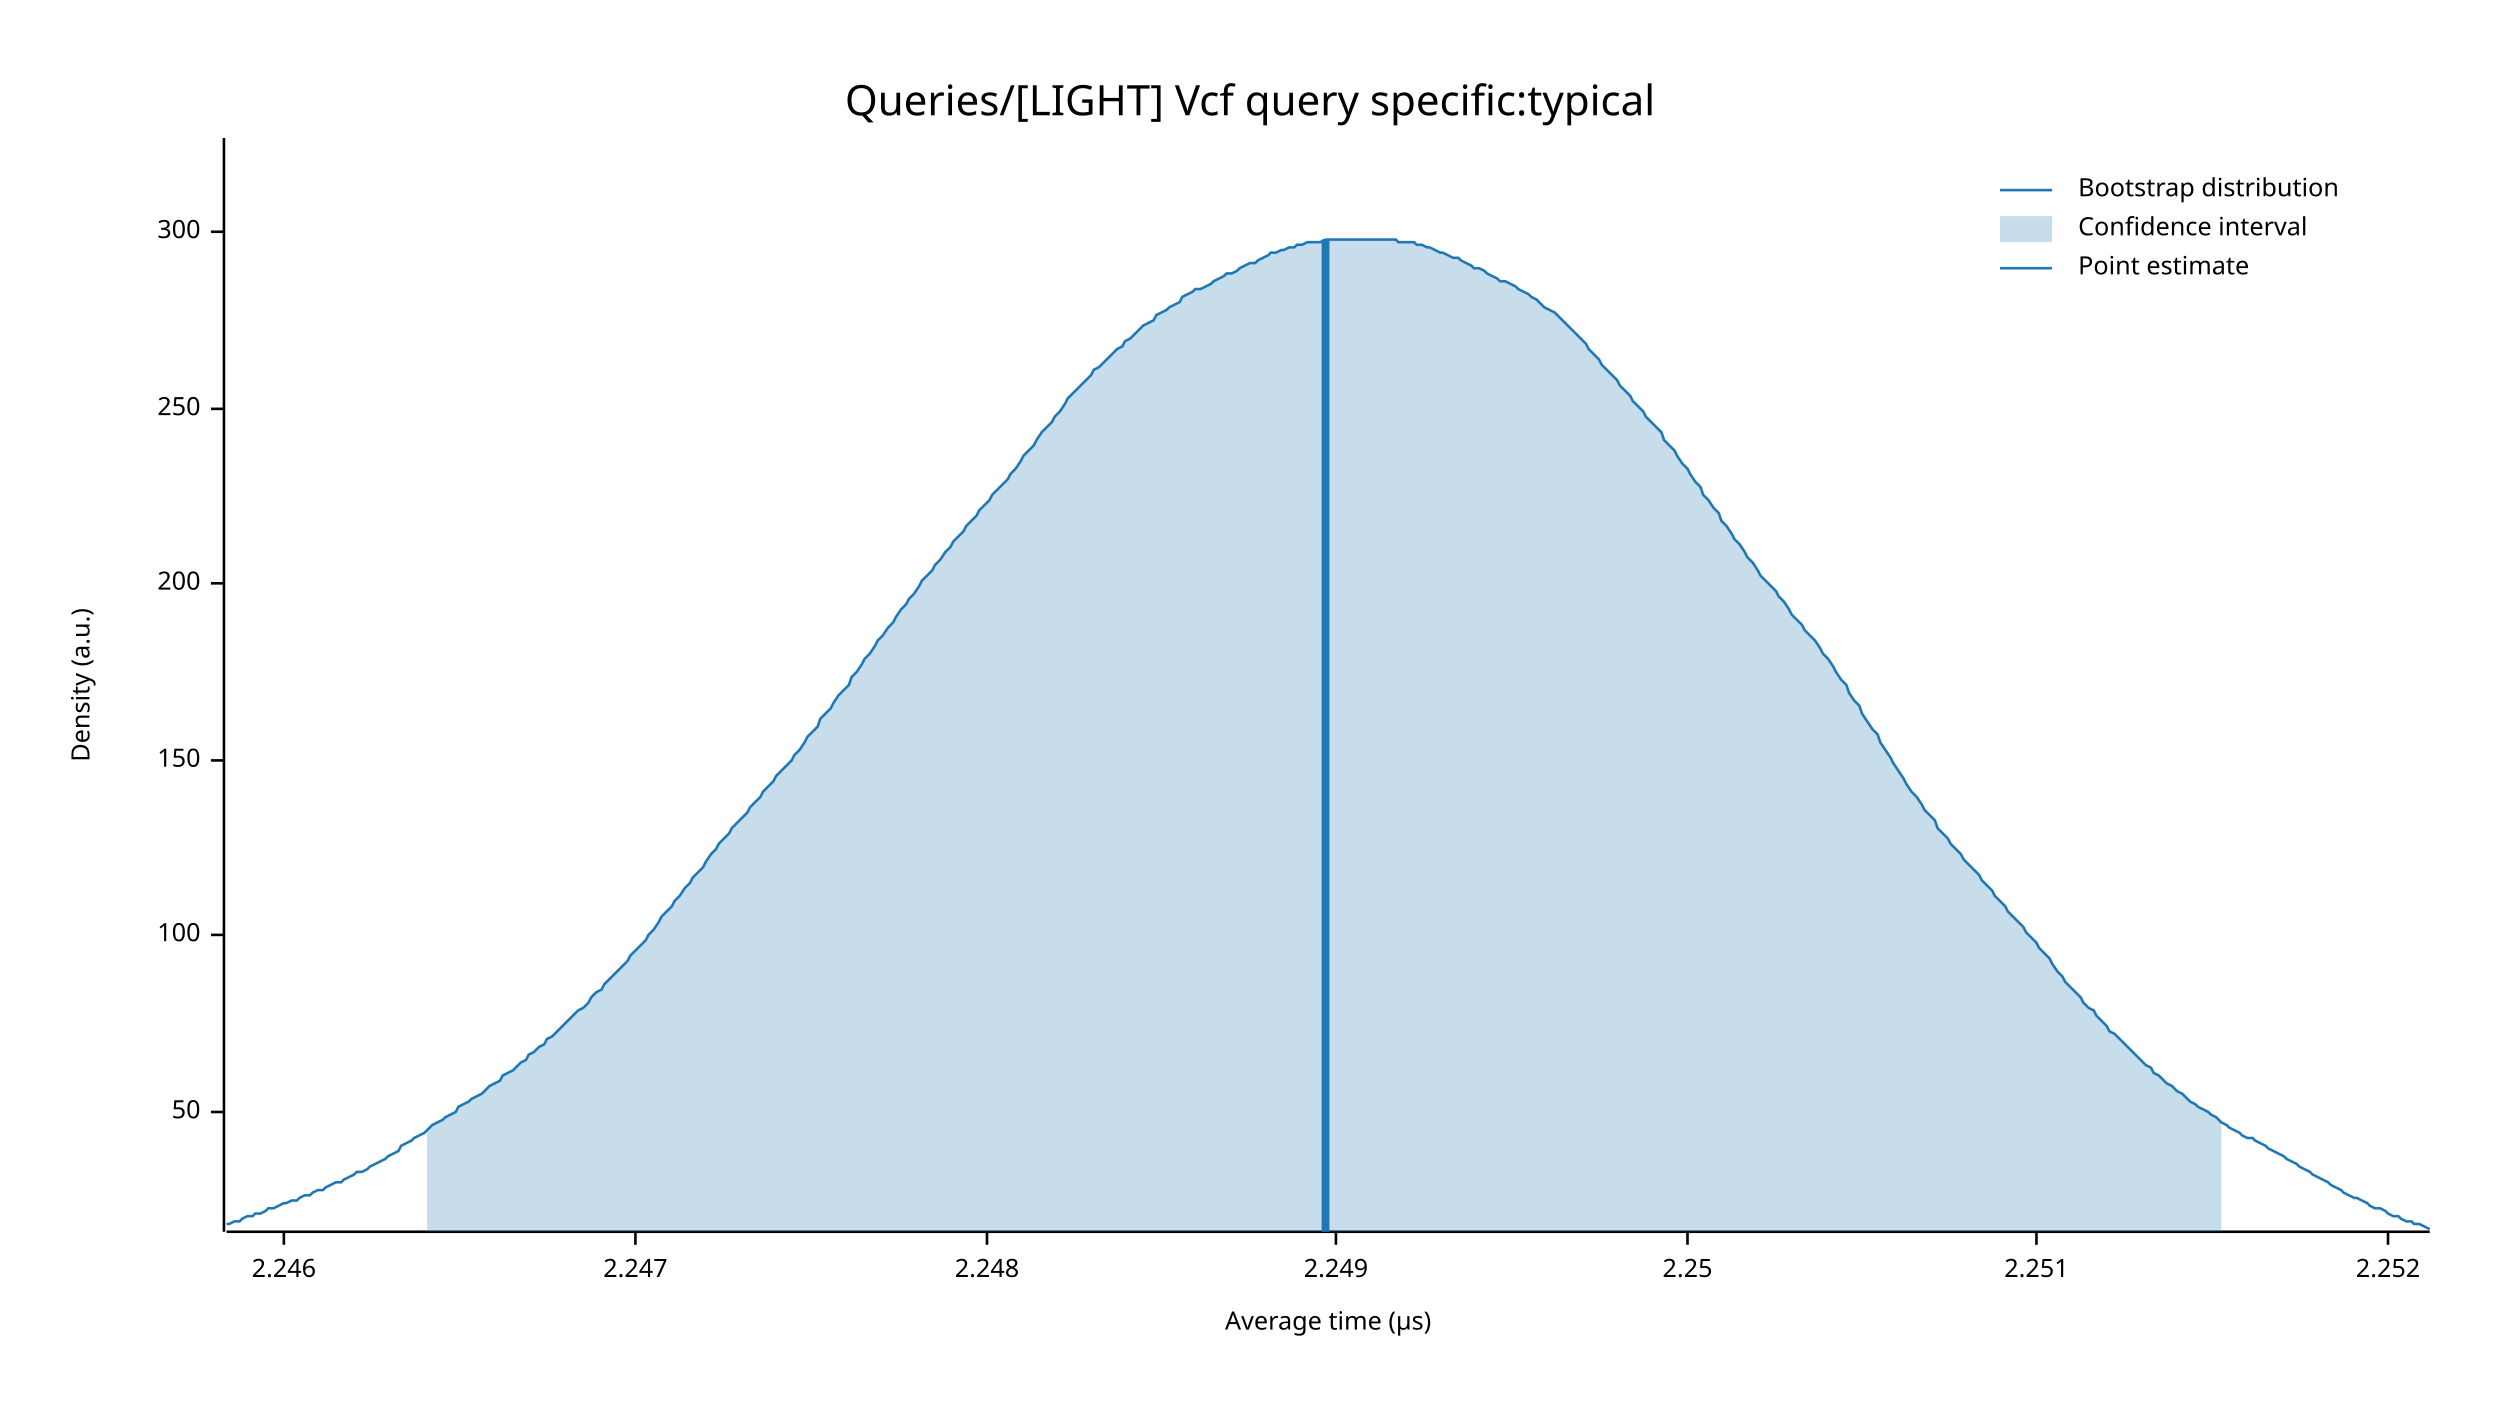
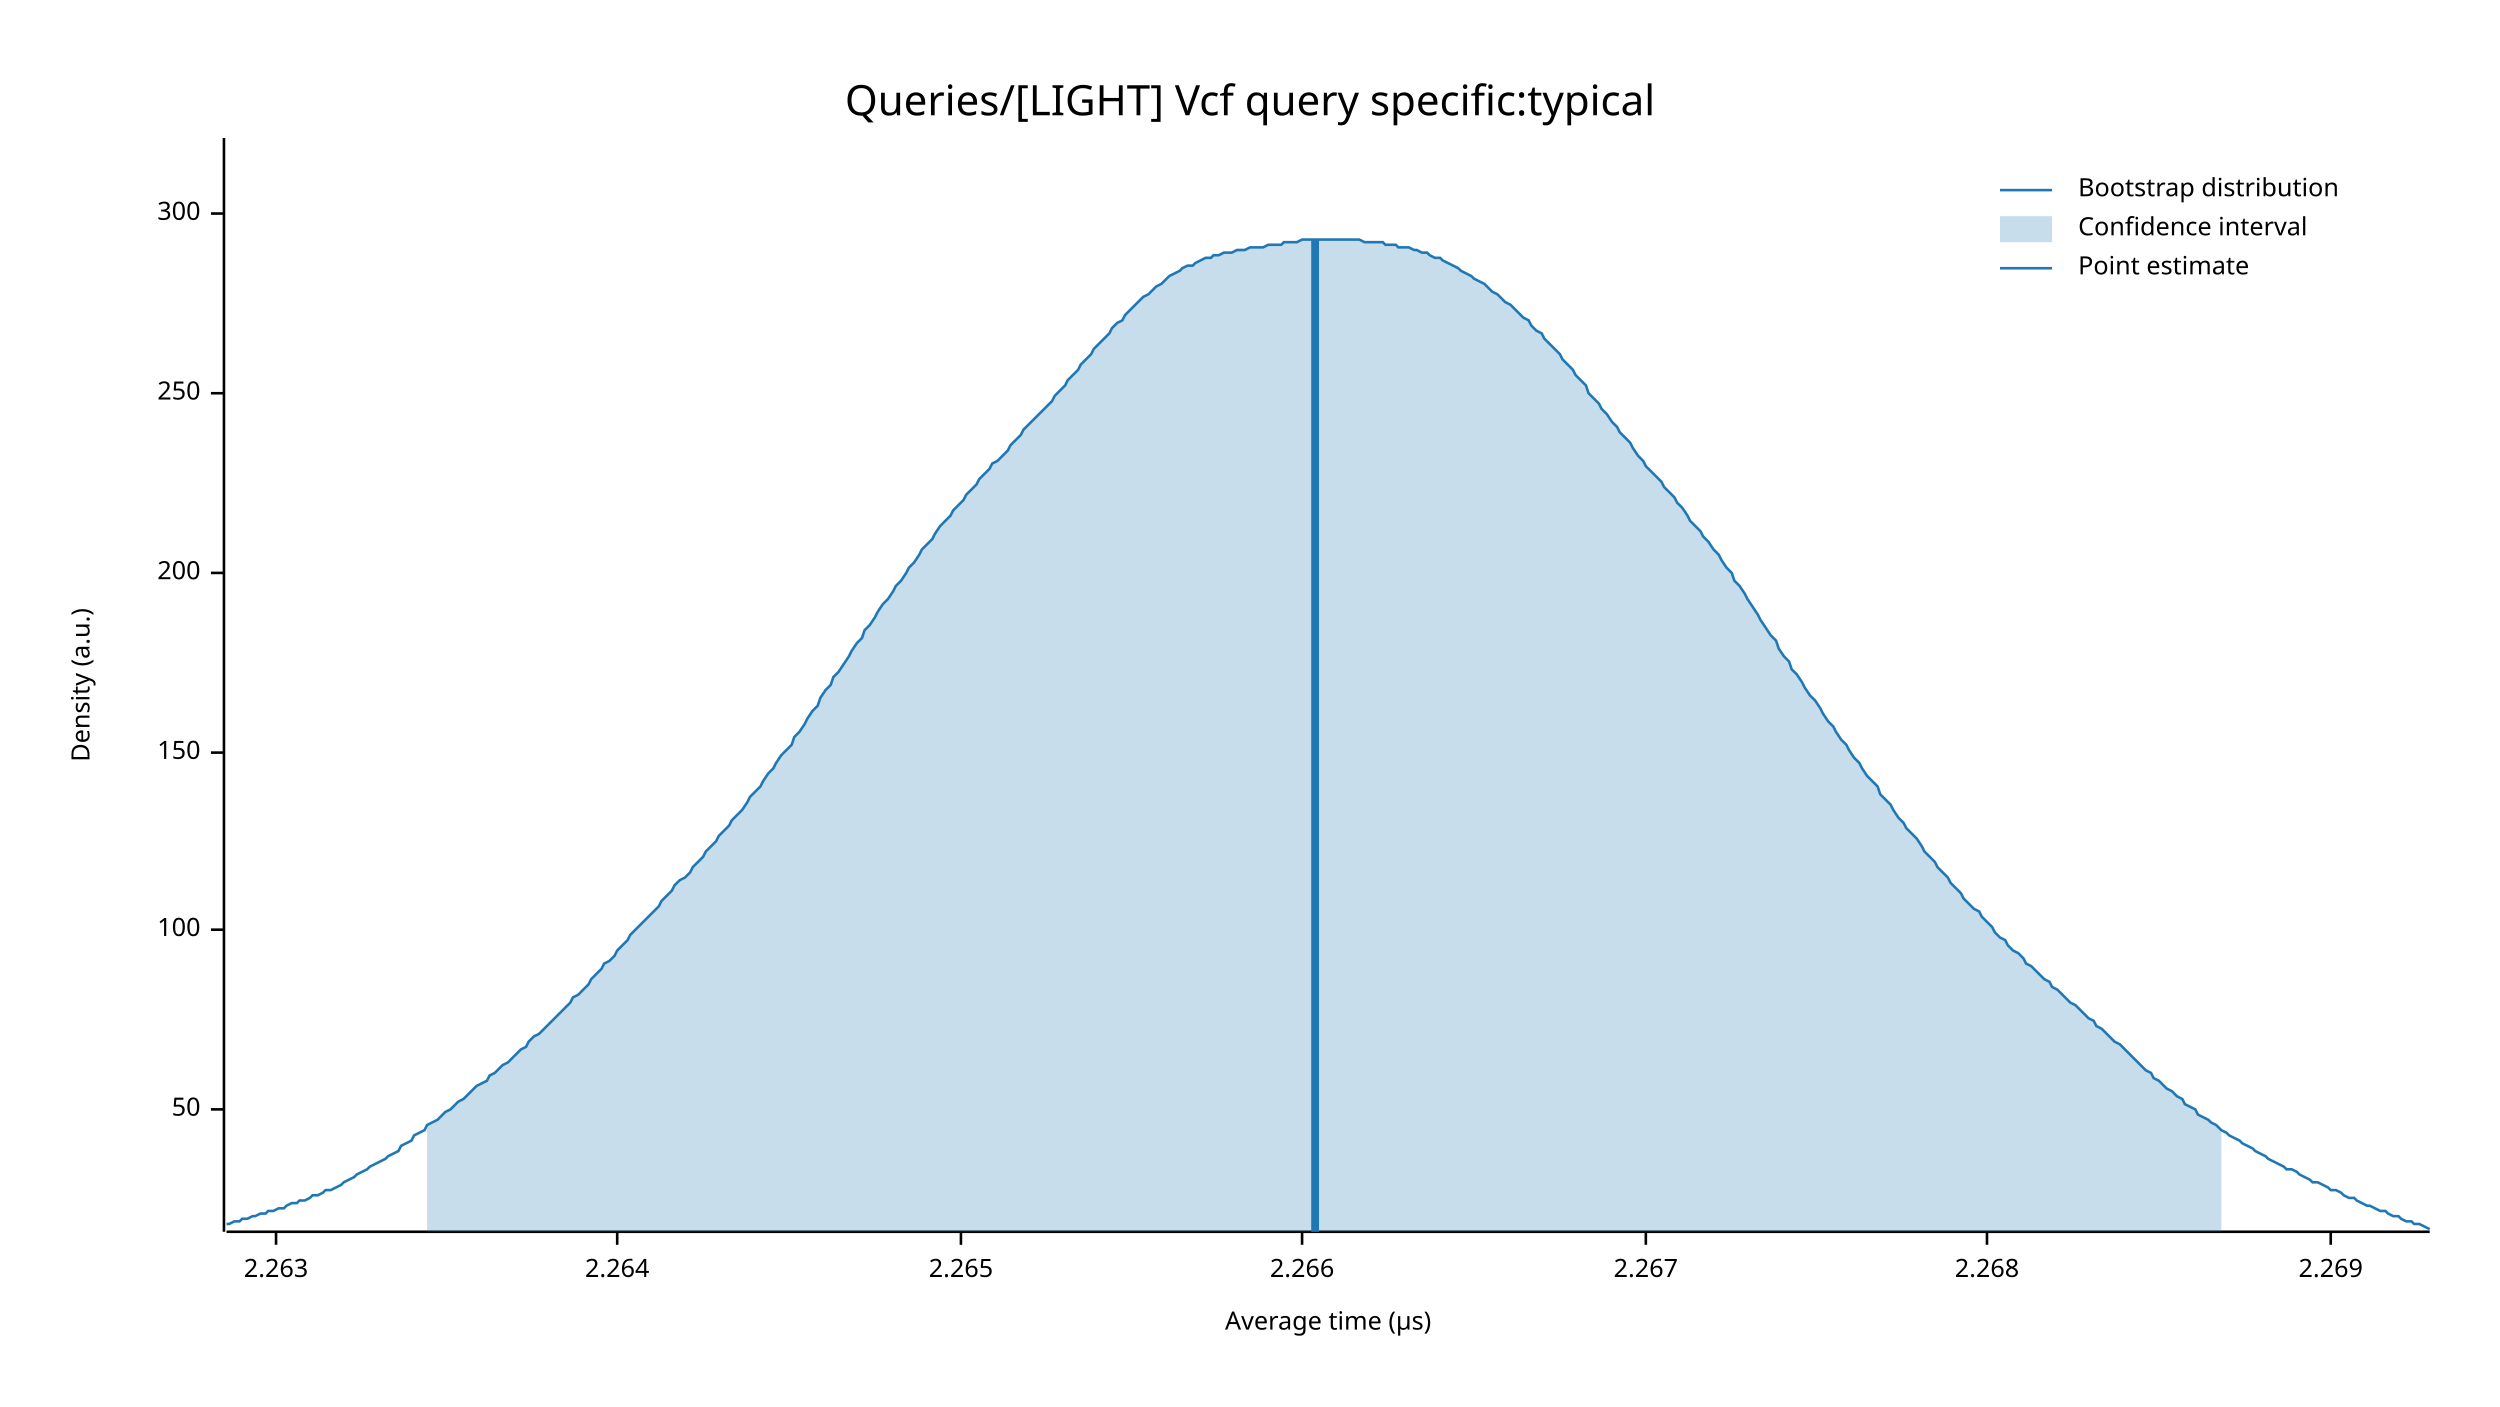
<svg xmlns="http://www.w3.org/2000/svg" width="960" height="540" viewBox="0 0 960 540">
  <text x="480" y="32" dy="0.76em" text-anchor="middle" font-family="sans-serif" font-size="16.129" opacity="1" fill="#000000">
Queries/[LIGHT] Vcf query specific:typical
</text>
  <text x="27" y="263" dy="0.76em" text-anchor="middle" font-family="sans-serif" font-size="9.677" opacity="1" fill="#000000" transform="rotate(270, 27, 263)">
Density (a.u.)
</text>
  <text x="510" y="513" dy="-0.5ex" text-anchor="middle" font-family="sans-serif" font-size="9.677" opacity="1" fill="#000000">
Average time (µs)
</text>
  <polyline fill="none" opacity="1" stroke="#000000" stroke-width="1" points="86,53 86,473 " />
-   <text x="77" y="427" dy="0.5ex" text-anchor="end" font-family="sans-serif" font-size="9.677" opacity="1" fill="#000000">
+   <text x="77" y="426" dy="0.5ex" text-anchor="end" font-family="sans-serif" font-size="9.677" opacity="1" fill="#000000">
50
</text>
-   <polyline fill="none" opacity="1" stroke="#000000" stroke-width="1" points="81,427 86,427 " />
-   <text x="77" y="359" dy="0.5ex" text-anchor="end" font-family="sans-serif" font-size="9.677" opacity="1" fill="#000000">
+   <polyline fill="none" opacity="1" stroke="#000000" stroke-width="1" points="81,426 86,426 " />
+   <text x="77" y="357" dy="0.5ex" text-anchor="end" font-family="sans-serif" font-size="9.677" opacity="1" fill="#000000">
100
</text>
-   <polyline fill="none" opacity="1" stroke="#000000" stroke-width="1" points="81,359 86,359 " />
-   <text x="77" y="292" dy="0.5ex" text-anchor="end" font-family="sans-serif" font-size="9.677" opacity="1" fill="#000000">
+   <polyline fill="none" opacity="1" stroke="#000000" stroke-width="1" points="81,357 86,357 " />
+   <text x="77" y="289" dy="0.5ex" text-anchor="end" font-family="sans-serif" font-size="9.677" opacity="1" fill="#000000">
150
</text>
-   <polyline fill="none" opacity="1" stroke="#000000" stroke-width="1" points="81,292 86,292 " />
-   <text x="77" y="224" dy="0.5ex" text-anchor="end" font-family="sans-serif" font-size="9.677" opacity="1" fill="#000000">
+   <polyline fill="none" opacity="1" stroke="#000000" stroke-width="1" points="81,289 86,289 " />
+   <text x="77" y="220" dy="0.5ex" text-anchor="end" font-family="sans-serif" font-size="9.677" opacity="1" fill="#000000">
200
</text>
-   <polyline fill="none" opacity="1" stroke="#000000" stroke-width="1" points="81,224 86,224 " />
-   <text x="77" y="157" dy="0.5ex" text-anchor="end" font-family="sans-serif" font-size="9.677" opacity="1" fill="#000000">
+   <polyline fill="none" opacity="1" stroke="#000000" stroke-width="1" points="81,220 86,220 " />
+   <text x="77" y="151" dy="0.5ex" text-anchor="end" font-family="sans-serif" font-size="9.677" opacity="1" fill="#000000">
250
</text>
-   <polyline fill="none" opacity="1" stroke="#000000" stroke-width="1" points="81,157 86,157 " />
-   <text x="77" y="89" dy="0.5ex" text-anchor="end" font-family="sans-serif" font-size="9.677" opacity="1" fill="#000000">
+   <polyline fill="none" opacity="1" stroke="#000000" stroke-width="1" points="81,151 86,151 " />
+   <text x="77" y="82" dy="0.5ex" text-anchor="end" font-family="sans-serif" font-size="9.677" opacity="1" fill="#000000">
300
</text>
-   <polyline fill="none" opacity="1" stroke="#000000" stroke-width="1" points="81,89 86,89 " />
+   <polyline fill="none" opacity="1" stroke="#000000" stroke-width="1" points="81,82 86,82 " />
  <polyline fill="none" opacity="1" stroke="#000000" stroke-width="1" points="87,473 933,473 " />
-   <text x="109" y="483" dy="0.76em" text-anchor="middle" font-family="sans-serif" font-size="9.677" opacity="1" fill="#000000">
- 2.246
+   <text x="106" y="483" dy="0.76em" text-anchor="middle" font-family="sans-serif" font-size="9.677" opacity="1" fill="#000000">
+ 2.263
</text>
-   <polyline fill="none" opacity="1" stroke="#000000" stroke-width="1" points="109,473 109,478 " />
-   <text x="244" y="483" dy="0.76em" text-anchor="middle" font-family="sans-serif" font-size="9.677" opacity="1" fill="#000000">
- 2.247
+   <polyline fill="none" opacity="1" stroke="#000000" stroke-width="1" points="106,473 106,478 " />
+   <text x="237" y="483" dy="0.76em" text-anchor="middle" font-family="sans-serif" font-size="9.677" opacity="1" fill="#000000">
+ 2.264
</text>
-   <polyline fill="none" opacity="1" stroke="#000000" stroke-width="1" points="244,473 244,478 " />
-   <text x="379" y="483" dy="0.76em" text-anchor="middle" font-family="sans-serif" font-size="9.677" opacity="1" fill="#000000">
- 2.248
+   <polyline fill="none" opacity="1" stroke="#000000" stroke-width="1" points="237,473 237,478 " />
+   <text x="369" y="483" dy="0.76em" text-anchor="middle" font-family="sans-serif" font-size="9.677" opacity="1" fill="#000000">
+ 2.265
</text>
-   <polyline fill="none" opacity="1" stroke="#000000" stroke-width="1" points="379,473 379,478 " />
-   <text x="513" y="483" dy="0.76em" text-anchor="middle" font-family="sans-serif" font-size="9.677" opacity="1" fill="#000000">
- 2.249
+   <polyline fill="none" opacity="1" stroke="#000000" stroke-width="1" points="369,473 369,478 " />
+   <text x="500" y="483" dy="0.76em" text-anchor="middle" font-family="sans-serif" font-size="9.677" opacity="1" fill="#000000">
+ 2.266
</text>
-   <polyline fill="none" opacity="1" stroke="#000000" stroke-width="1" points="513,473 513,478 " />
-   <text x="648" y="483" dy="0.76em" text-anchor="middle" font-family="sans-serif" font-size="9.677" opacity="1" fill="#000000">
- 2.25
+   <polyline fill="none" opacity="1" stroke="#000000" stroke-width="1" points="500,473 500,478 " />
+   <text x="632" y="483" dy="0.76em" text-anchor="middle" font-family="sans-serif" font-size="9.677" opacity="1" fill="#000000">
+ 2.267
</text>
-   <polyline fill="none" opacity="1" stroke="#000000" stroke-width="1" points="648,473 648,478 " />
-   <text x="782" y="483" dy="0.76em" text-anchor="middle" font-family="sans-serif" font-size="9.677" opacity="1" fill="#000000">
- 2.251
+   <polyline fill="none" opacity="1" stroke="#000000" stroke-width="1" points="632,473 632,478 " />
+   <text x="763" y="483" dy="0.76em" text-anchor="middle" font-family="sans-serif" font-size="9.677" opacity="1" fill="#000000">
+ 2.268
</text>
-   <polyline fill="none" opacity="1" stroke="#000000" stroke-width="1" points="782,473 782,478 " />
-   <text x="917" y="483" dy="0.76em" text-anchor="middle" font-family="sans-serif" font-size="9.677" opacity="1" fill="#000000">
- 2.252
+   <polyline fill="none" opacity="1" stroke="#000000" stroke-width="1" points="763,473 763,478 " />
+   <text x="895" y="483" dy="0.76em" text-anchor="middle" font-family="sans-serif" font-size="9.677" opacity="1" fill="#000000">
+ 2.269
</text>
-   <polyline fill="none" opacity="1" stroke="#000000" stroke-width="1" points="917,473 917,478 " />
-   <polyline fill="none" opacity="1" stroke="#1F78B4" stroke-width="1" points="87,470 88,470 90,469 92,469 93,468 95,467 97,467 98,466 100,466 102,465 103,464 105,464 107,463 109,462 110,462 112,461 114,461 115,460 117,459 119,459 120,458 122,457 124,457 125,456 127,455 129,454 131,454 132,453 134,452 136,451 137,450 139,450 141,449 142,448 144,447 146,446 148,445 149,444 151,443 153,442 154,440 156,439 158,438 159,437 161,436 163,435 164,434 166,432 168,431 170,430 171,429 173,428 175,427 176,425 178,424 180,423 181,422 183,421 185,420 187,418 188,417 190,416 192,415 193,413 195,412 197,411 198,410 200,408 202,407 203,405 205,404 207,402 209,401 210,399 212,398 214,396 215,395 217,393 219,391 220,390 222,388 224,387 226,385 227,383 229,381 231,380 232,378 234,376 236,374 237,373 239,371 241,369 242,367 244,365 246,363 248,361 249,359 251,357 253,354 254,352 256,350 258,348 259,346 261,344 263,341 265,339 266,337 268,335 270,333 271,331 273,328 275,326 276,324 278,322 280,320 281,318 283,316 285,314 287,312 288,310 290,308 292,306 293,304 295,302 297,300 298,298 300,296 302,294 304,292 305,290 307,288 309,285 310,283 312,281 314,279 315,276 317,274 319,272 320,270 322,267 324,265 326,263 327,260 329,258 331,255 332,253 334,251 336,248 337,246 339,244 341,241 343,239 344,237 346,234 348,232 349,230 351,228 353,225 354,223 356,221 358,219 359,217 361,215 363,212 365,210 366,208 368,206 370,204 371,202 373,200 375,198 376,196 378,194 380,192 381,190 383,188 385,186 387,184 388,182 390,180 392,177 393,175 395,173 397,171 398,169 400,166 402,164 404,162 405,160 407,158 409,155 410,153 412,151 414,149 415,148 417,146 419,144 420,142 422,141 424,139 426,137 427,136 429,134 431,133 432,131 434,130 436,128 437,127 439,125 441,124 443,123 444,121 446,120 448,119 449,118 451,117 453,116 454,114 456,113 458,112 459,111 461,111 463,110 465,109 466,108 468,107 470,106 471,105 473,105 475,104 476,103 478,102 480,101 482,101 483,100 485,99 487,98 488,97 490,97 492,96 493,96 495,95 497,95 498,94 500,94 502,93 504,93 505,93 507,93 509,92 510,92 512,92 514,92 515,92 517,92 519,92 521,92 522,92 524,92 526,92 527,92 529,92 531,92 532,92 534,92 536,92 537,93 539,93 541,93 543,93 544,94 546,94 548,95 549,95 551,96 553,97 554,97 556,98 558,99 560,99 561,100 563,101 565,102 566,103 568,103 570,104 571,105 573,106 575,107 576,108 578,108 580,109 582,110 583,111 585,112 587,113 588,114 590,115 592,117 593,118 595,119 597,120 599,122 600,123 602,125 604,127 605,128 607,130 609,132 610,134 612,136 614,138 615,140 617,142 619,144 621,146 622,148 624,150 626,152 627,154 629,156 631,158 632,160 634,162 636,164 638,166 639,169 641,171 643,173 644,175 646,178 648,180 649,182 651,185 653,187 654,190 656,192 658,195 660,197 661,200 663,202 665,205 666,207 668,209 670,212 671,214 673,216 675,219 676,221 678,223 680,225 682,227 683,229 685,231 687,234 688,236 690,238 692,240 693,242 695,244 697,246 699,249 700,251 702,253 704,256 705,258 707,261 709,263 710,266 712,269 714,271 715,274 717,277 719,280 721,282 722,285 724,288 726,291 727,293 729,296 731,299 732,301 734,304 736,306 738,309 739,311 741,313 743,315 744,318 746,320 748,322 749,324 751,326 753,328 754,330 756,332 758,334 760,336 761,338 763,340 765,342 766,344 768,346 770,348 771,350 773,352 775,354 777,356 778,358 780,360 782,362 783,364 785,366 787,368 788,370 790,373 792,375 793,377 795,379 797,381 799,383 800,385 802,387 804,388 805,390 807,392 809,394 810,396 812,397 814,399 816,401 817,402 819,404 821,406 822,407 824,409 826,410 827,412 829,413 831,415 832,416 834,417 836,419 838,420 839,421 841,423 843,424 844,425 846,426 848,427 849,428 851,429 853,431 855,432 856,433 858,434 860,435 861,436 863,437 865,437 866,438 868,439 870,440 871,441 873,442 875,443 877,444 878,445 880,446 882,447 883,448 885,449 887,450 888,451 890,452 892,453 894,454 895,455 897,456 899,457 900,458 902,459 904,460 905,460 907,461 909,462 910,463 912,464 914,464 916,465 917,466 919,467 921,467 922,468 924,469 926,469 927,470 929,470 931,471 933,472 " />
-   <polygon opacity="0.25" fill="#1F78B4" points="164,434 166,432 168,431 170,430 171,429 173,428 175,427 176,425 178,424 180,423 181,422 183,421 185,420 187,418 188,417 190,416 192,415 193,413 195,412 197,411 198,410 200,408 202,407 203,405 205,404 207,402 209,401 210,399 212,398 214,396 215,395 217,393 219,391 220,390 222,388 224,387 226,385 227,383 229,381 231,380 232,378 234,376 236,374 237,373 239,371 241,369 242,367 244,365 246,363 248,361 249,359 251,357 253,354 254,352 256,350 258,348 259,346 261,344 263,341 265,339 266,337 268,335 270,333 271,331 273,328 275,326 276,324 278,322 280,320 281,318 283,316 285,314 287,312 288,310 290,308 292,306 293,304 295,302 297,300 298,298 300,296 302,294 304,292 305,290 307,288 309,285 310,283 312,281 314,279 315,276 317,274 319,272 320,270 322,267 324,265 326,263 327,260 329,258 331,255 332,253 334,251 336,248 337,246 339,244 341,241 343,239 344,237 346,234 348,232 349,230 351,228 353,225 354,223 356,221 358,219 359,217 361,215 363,212 365,210 366,208 368,206 370,204 371,202 373,200 375,198 376,196 378,194 380,192 381,190 383,188 385,186 387,184 388,182 390,180 392,177 393,175 395,173 397,171 398,169 400,166 402,164 404,162 405,160 407,158 409,155 410,153 412,151 414,149 415,148 417,146 419,144 420,142 422,141 424,139 426,137 427,136 429,134 431,133 432,131 434,130 436,128 437,127 439,125 441,124 443,123 444,121 446,120 448,119 449,118 451,117 453,116 454,114 456,113 458,112 459,111 461,111 463,110 465,109 466,108 468,107 470,106 471,105 473,105 475,104 476,103 478,102 480,101 482,101 483,100 485,99 487,98 488,97 490,97 492,96 493,96 495,95 497,95 498,94 500,94 502,93 504,93 505,93 507,93 509,92 510,92 512,92 514,92 515,92 517,92 519,92 521,92 522,92 524,92 526,92 527,92 529,92 531,92 532,92 534,92 536,92 537,93 539,93 541,93 543,93 544,94 546,94 548,95 549,95 551,96 553,97 554,97 556,98 558,99 560,99 561,100 563,101 565,102 566,103 568,103 570,104 571,105 573,106 575,107 576,108 578,108 580,109 582,110 583,111 585,112 587,113 588,114 590,115 592,117 593,118 595,119 597,120 599,122 600,123 602,125 604,127 605,128 607,130 609,132 610,134 612,136 614,138 615,140 617,142 619,144 621,146 622,148 624,150 626,152 627,154 629,156 631,158 632,160 634,162 636,164 638,166 639,169 641,171 643,173 644,175 646,178 648,180 649,182 651,185 653,187 654,190 656,192 658,195 660,197 661,200 663,202 665,205 666,207 668,209 670,212 671,214 673,216 675,219 676,221 678,223 680,225 682,227 683,229 685,231 687,234 688,236 690,238 692,240 693,242 695,244 697,246 699,249 700,251 702,253 704,256 705,258 707,261 709,263 710,266 712,269 714,271 715,274 717,277 719,280 721,282 722,285 724,288 726,291 727,293 729,296 731,299 732,301 734,304 736,306 738,309 739,311 741,313 743,315 744,318 746,320 748,322 749,324 751,326 753,328 754,330 756,332 758,334 760,336 761,338 763,340 765,342 766,344 768,346 770,348 771,350 773,352 775,354 777,356 778,358 780,360 782,362 783,364 785,366 787,368 788,370 790,373 792,375 793,377 795,379 797,381 799,383 800,385 802,387 804,388 805,390 807,392 809,394 810,396 812,397 814,399 816,401 817,402 819,404 821,406 822,407 824,409 826,410 827,412 829,413 831,415 832,416 834,417 836,419 838,420 839,421 841,423 843,424 844,425 846,426 848,427 849,428 851,429 853,431 853,473 164,473 " />
-   <polyline fill="none" opacity="1" stroke="#1F78B4" stroke-width="3" points="509,473 509,92 " />
+   <polyline fill="none" opacity="1" stroke="#000000" stroke-width="1" points="895,473 895,478 " />
+   <polyline fill="none" opacity="1" stroke="#1F78B4" stroke-width="1" points="87,470 88,470 90,469 92,469 93,468 95,468 97,467 98,467 100,466 102,466 103,465 105,465 107,464 109,464 110,463 112,462 114,462 115,461 117,461 119,460 120,459 122,459 124,458 125,457 127,457 129,456 131,455 132,454 134,453 136,452 137,451 139,450 141,449 142,448 144,447 146,446 148,445 149,444 151,443 153,442 154,440 156,439 158,438 159,436 161,435 163,434 164,432 166,431 168,430 170,428 171,427 173,426 175,424 176,423 178,422 180,420 181,419 183,417 185,416 187,415 188,413 190,412 192,410 193,409 195,408 197,406 198,405 200,403 202,402 203,400 205,398 207,397 209,395 210,394 212,392 214,390 215,389 217,387 219,385 220,383 222,382 224,380 226,378 227,376 229,374 231,372 232,370 234,369 236,367 237,365 239,363 241,361 242,359 244,357 246,355 248,353 249,352 251,350 253,348 254,346 256,344 258,342 259,340 261,338 263,337 265,335 266,333 268,331 270,329 271,327 273,325 275,323 276,321 278,319 280,317 281,315 283,313 285,311 287,308 288,306 290,304 292,302 293,300 295,297 297,295 298,293 300,290 302,288 304,286 305,283 307,281 309,278 310,276 312,273 314,271 315,268 317,265 319,263 320,260 322,258 324,255 326,252 327,250 329,247 331,245 332,242 334,240 336,237 337,235 339,232 341,230 343,227 344,225 346,223 348,220 349,218 351,216 353,213 354,211 356,209 358,207 359,205 361,202 363,200 365,198 366,196 368,194 370,192 371,190 373,188 375,186 376,184 378,182 380,180 381,178 383,177 385,175 387,173 388,171 390,169 392,167 393,165 395,163 397,161 398,160 400,158 402,156 404,154 405,152 407,150 409,148 410,146 412,144 414,142 415,140 417,138 419,136 420,134 422,132 424,130 426,128 427,126 429,124 431,123 432,121 434,119 436,117 437,116 439,114 441,113 443,111 444,110 446,109 448,107 449,106 451,105 453,104 454,103 456,102 458,102 459,101 461,100 463,99 465,99 466,98 468,98 470,97 471,97 473,97 475,96 476,96 478,96 480,95 482,95 483,95 485,95 487,94 488,94 490,94 492,94 493,93 495,93 497,93 498,93 500,92 502,92 504,92 505,92 507,92 509,92 510,92 512,92 514,92 515,92 517,92 519,92 521,92 522,92 524,93 526,93 527,93 529,93 531,93 532,94 534,94 536,94 537,95 539,95 541,95 543,96 544,96 546,97 548,97 549,98 551,99 553,99 554,100 556,101 558,102 560,103 561,104 563,105 565,106 566,107 568,108 570,109 571,110 573,112 575,113 576,114 578,116 580,117 582,119 583,120 585,122 587,123 588,125 590,127 592,128 593,130 595,132 597,134 599,136 600,138 602,140 604,142 605,144 607,146 609,148 610,151 612,153 614,155 615,157 617,159 619,162 621,164 622,166 624,168 626,170 627,172 629,175 631,177 632,179 634,181 636,183 638,185 639,187 641,189 643,191 644,193 646,195 648,198 649,200 651,202 653,204 654,206 656,208 658,211 660,213 661,215 663,218 665,220 666,223 668,225 670,228 671,230 673,233 675,236 676,238 678,241 680,244 682,246 683,249 685,252 687,254 688,257 690,259 692,262 693,264 695,267 697,269 699,272 700,274 702,277 704,279 705,281 707,284 709,286 710,288 712,291 714,293 715,295 717,298 719,300 721,302 722,305 724,307 726,309 727,311 729,314 731,316 732,318 734,320 736,322 738,325 739,327 741,329 743,331 744,333 746,335 748,337 749,339 751,341 753,343 754,345 756,347 758,349 760,350 761,352 763,354 765,356 766,358 768,360 770,361 771,363 773,365 775,366 777,368 778,370 780,371 782,373 783,374 785,376 787,377 788,379 790,380 792,382 793,383 795,385 797,386 799,388 800,389 802,391 804,392 805,394 807,395 809,397 810,398 812,400 814,401 816,403 817,404 819,406 821,408 822,409 824,411 826,412 827,414 829,415 831,417 832,418 834,419 836,421 838,422 839,424 841,425 843,426 844,428 846,429 848,430 849,431 851,432 853,434 855,435 856,436 858,437 860,438 861,439 863,440 865,441 866,442 868,443 870,444 871,445 873,446 875,447 877,448 878,449 880,449 882,450 883,451 885,452 887,453 888,454 890,454 892,455 894,456 895,457 897,457 899,458 900,459 902,460 904,460 905,461 907,462 909,463 910,463 912,464 914,465 916,465 917,466 919,467 921,467 922,468 924,469 926,469 927,470 929,470 931,471 933,472 " />
+   <polygon opacity="0.25" fill="#1F78B4" points="164,432 166,431 168,430 170,428 171,427 173,426 175,424 176,423 178,422 180,420 181,419 183,417 185,416 187,415 188,413 190,412 192,410 193,409 195,408 197,406 198,405 200,403 202,402 203,400 205,398 207,397 209,395 210,394 212,392 214,390 215,389 217,387 219,385 220,383 222,382 224,380 226,378 227,376 229,374 231,372 232,370 234,369 236,367 237,365 239,363 241,361 242,359 244,357 246,355 248,353 249,352 251,350 253,348 254,346 256,344 258,342 259,340 261,338 263,337 265,335 266,333 268,331 270,329 271,327 273,325 275,323 276,321 278,319 280,317 281,315 283,313 285,311 287,308 288,306 290,304 292,302 293,300 295,297 297,295 298,293 300,290 302,288 304,286 305,283 307,281 309,278 310,276 312,273 314,271 315,268 317,265 319,263 320,260 322,258 324,255 326,252 327,250 329,247 331,245 332,242 334,240 336,237 337,235 339,232 341,230 343,227 344,225 346,223 348,220 349,218 351,216 353,213 354,211 356,209 358,207 359,205 361,202 363,200 365,198 366,196 368,194 370,192 371,190 373,188 375,186 376,184 378,182 380,180 381,178 383,177 385,175 387,173 388,171 390,169 392,167 393,165 395,163 397,161 398,160 400,158 402,156 404,154 405,152 407,150 409,148 410,146 412,144 414,142 415,140 417,138 419,136 420,134 422,132 424,130 426,128 427,126 429,124 431,123 432,121 434,119 436,117 437,116 439,114 441,113 443,111 444,110 446,109 448,107 449,106 451,105 453,104 454,103 456,102 458,102 459,101 461,100 463,99 465,99 466,98 468,98 470,97 471,97 473,97 475,96 476,96 478,96 480,95 482,95 483,95 485,95 487,94 488,94 490,94 492,94 493,93 495,93 497,93 498,93 500,92 502,92 504,92 505,92 507,92 509,92 510,92 512,92 514,92 515,92 517,92 519,92 521,92 522,92 524,93 526,93 527,93 529,93 531,93 532,94 534,94 536,94 537,95 539,95 541,95 543,96 544,96 546,97 548,97 549,98 551,99 553,99 554,100 556,101 558,102 560,103 561,104 563,105 565,106 566,107 568,108 570,109 571,110 573,112 575,113 576,114 578,116 580,117 582,119 583,120 585,122 587,123 588,125 590,127 592,128 593,130 595,132 597,134 599,136 600,138 602,140 604,142 605,144 607,146 609,148 610,151 612,153 614,155 615,157 617,159 619,162 621,164 622,166 624,168 626,170 627,172 629,175 631,177 632,179 634,181 636,183 638,185 639,187 641,189 643,191 644,193 646,195 648,198 649,200 651,202 653,204 654,206 656,208 658,211 660,213 661,215 663,218 665,220 666,223 668,225 670,228 671,230 673,233 675,236 676,238 678,241 680,244 682,246 683,249 685,252 687,254 688,257 690,259 692,262 693,264 695,267 697,269 699,272 700,274 702,277 704,279 705,281 707,284 709,286 710,288 712,291 714,293 715,295 717,298 719,300 721,302 722,305 724,307 726,309 727,311 729,314 731,316 732,318 734,320 736,322 738,325 739,327 741,329 743,331 744,333 746,335 748,337 749,339 751,341 753,343 754,345 756,347 758,349 760,350 761,352 763,354 765,356 766,358 768,360 770,361 771,363 773,365 775,366 777,368 778,370 780,371 782,373 783,374 785,376 787,377 788,379 790,380 792,382 793,383 795,385 797,386 799,388 800,389 802,391 804,392 805,394 807,395 809,397 810,398 812,400 814,401 816,403 817,404 819,406 821,408 822,409 824,411 826,412 827,414 829,415 831,417 832,418 834,419 836,421 838,422 839,424 841,425 843,426 844,428 846,429 848,430 849,431 851,432 853,434 853,473 164,473 " />
+   <polyline fill="none" opacity="1" stroke="#1F78B4" stroke-width="3" points="505,473 505,92 " />
  <text x="798" y="68" dy="0.76em" text-anchor="start" font-family="sans-serif" font-size="9.677" opacity="1" fill="#000000">
Bootstrap distribution
</text>
  <text x="798" y="83" dy="0.76em" text-anchor="start" font-family="sans-serif" font-size="9.677" opacity="1" fill="#000000">
Confidence interval
</text>
  <text x="798" y="98" dy="0.76em" text-anchor="start" font-family="sans-serif" font-size="9.677" opacity="1" fill="#000000">
Point estimate
</text>
  <polyline fill="none" opacity="1" stroke="#1F78B4" stroke-width="1" points="768,73 788,73 " />
  <rect x="768" y="83" width="20" height="10" opacity="0.25" fill="#1F78B4" stroke="none" />
  <polyline fill="none" opacity="1" stroke="#1F78B4" stroke-width="1" points="768,103 788,103 " />
</svg>
